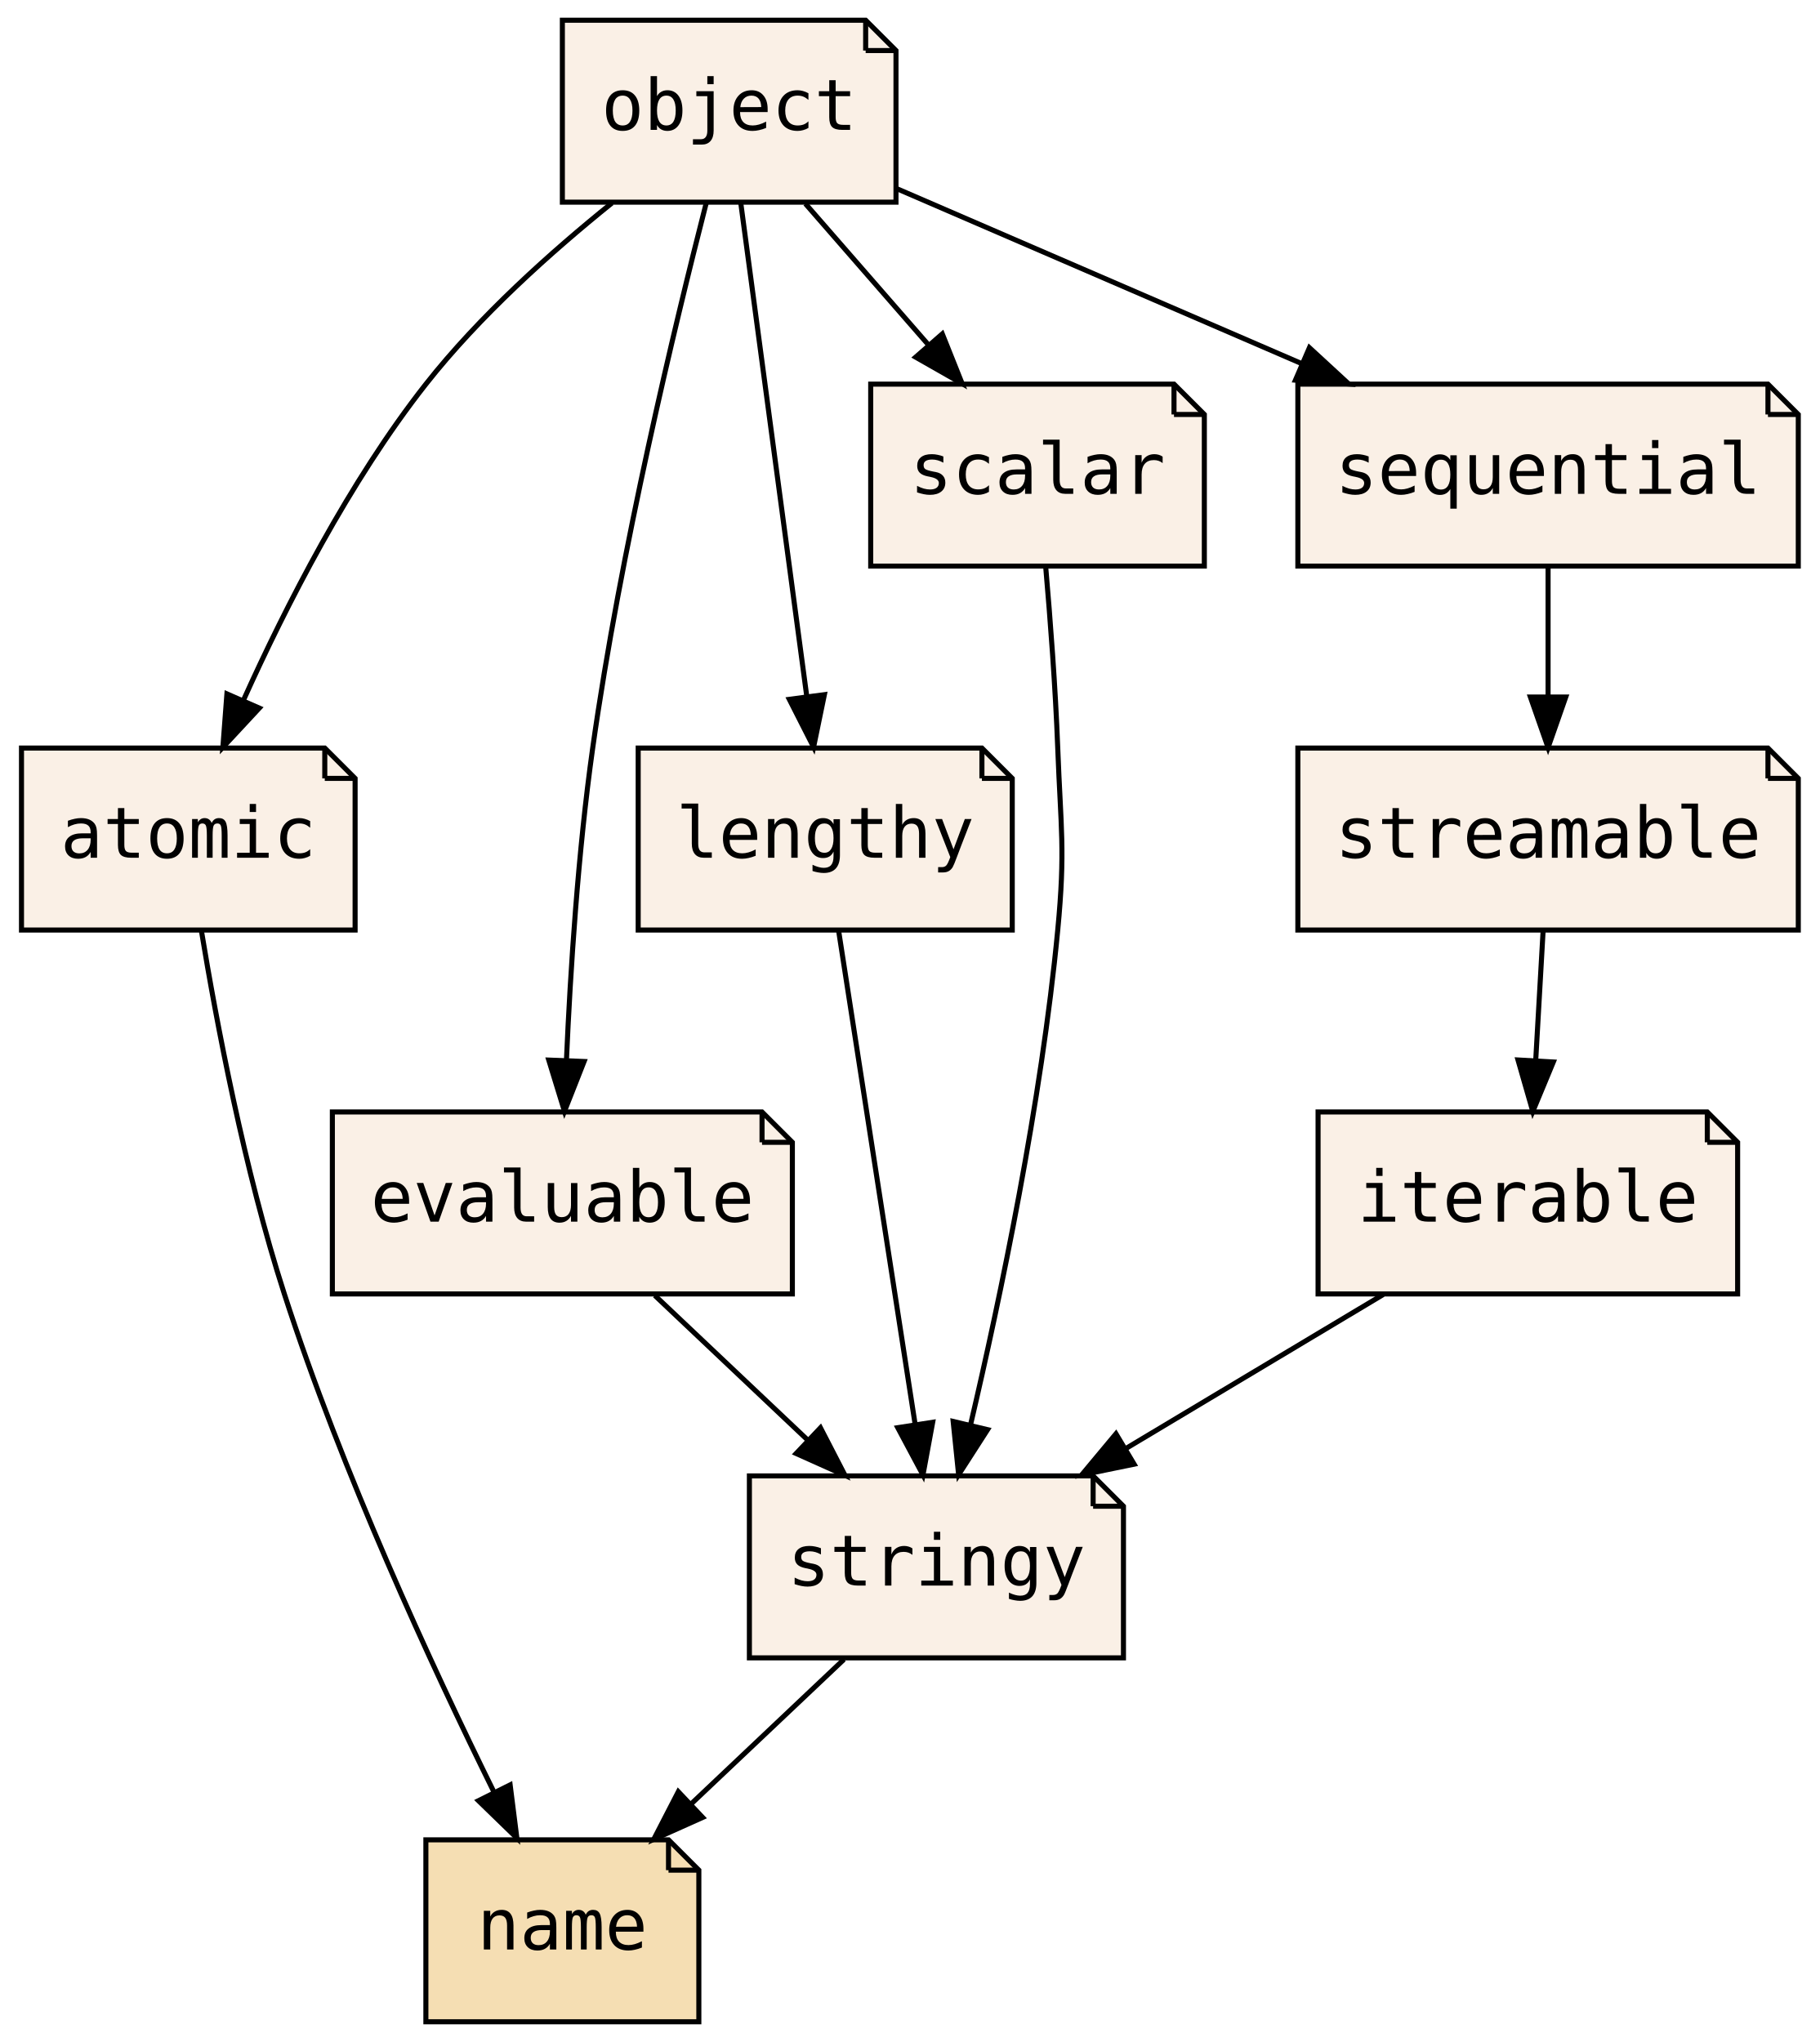
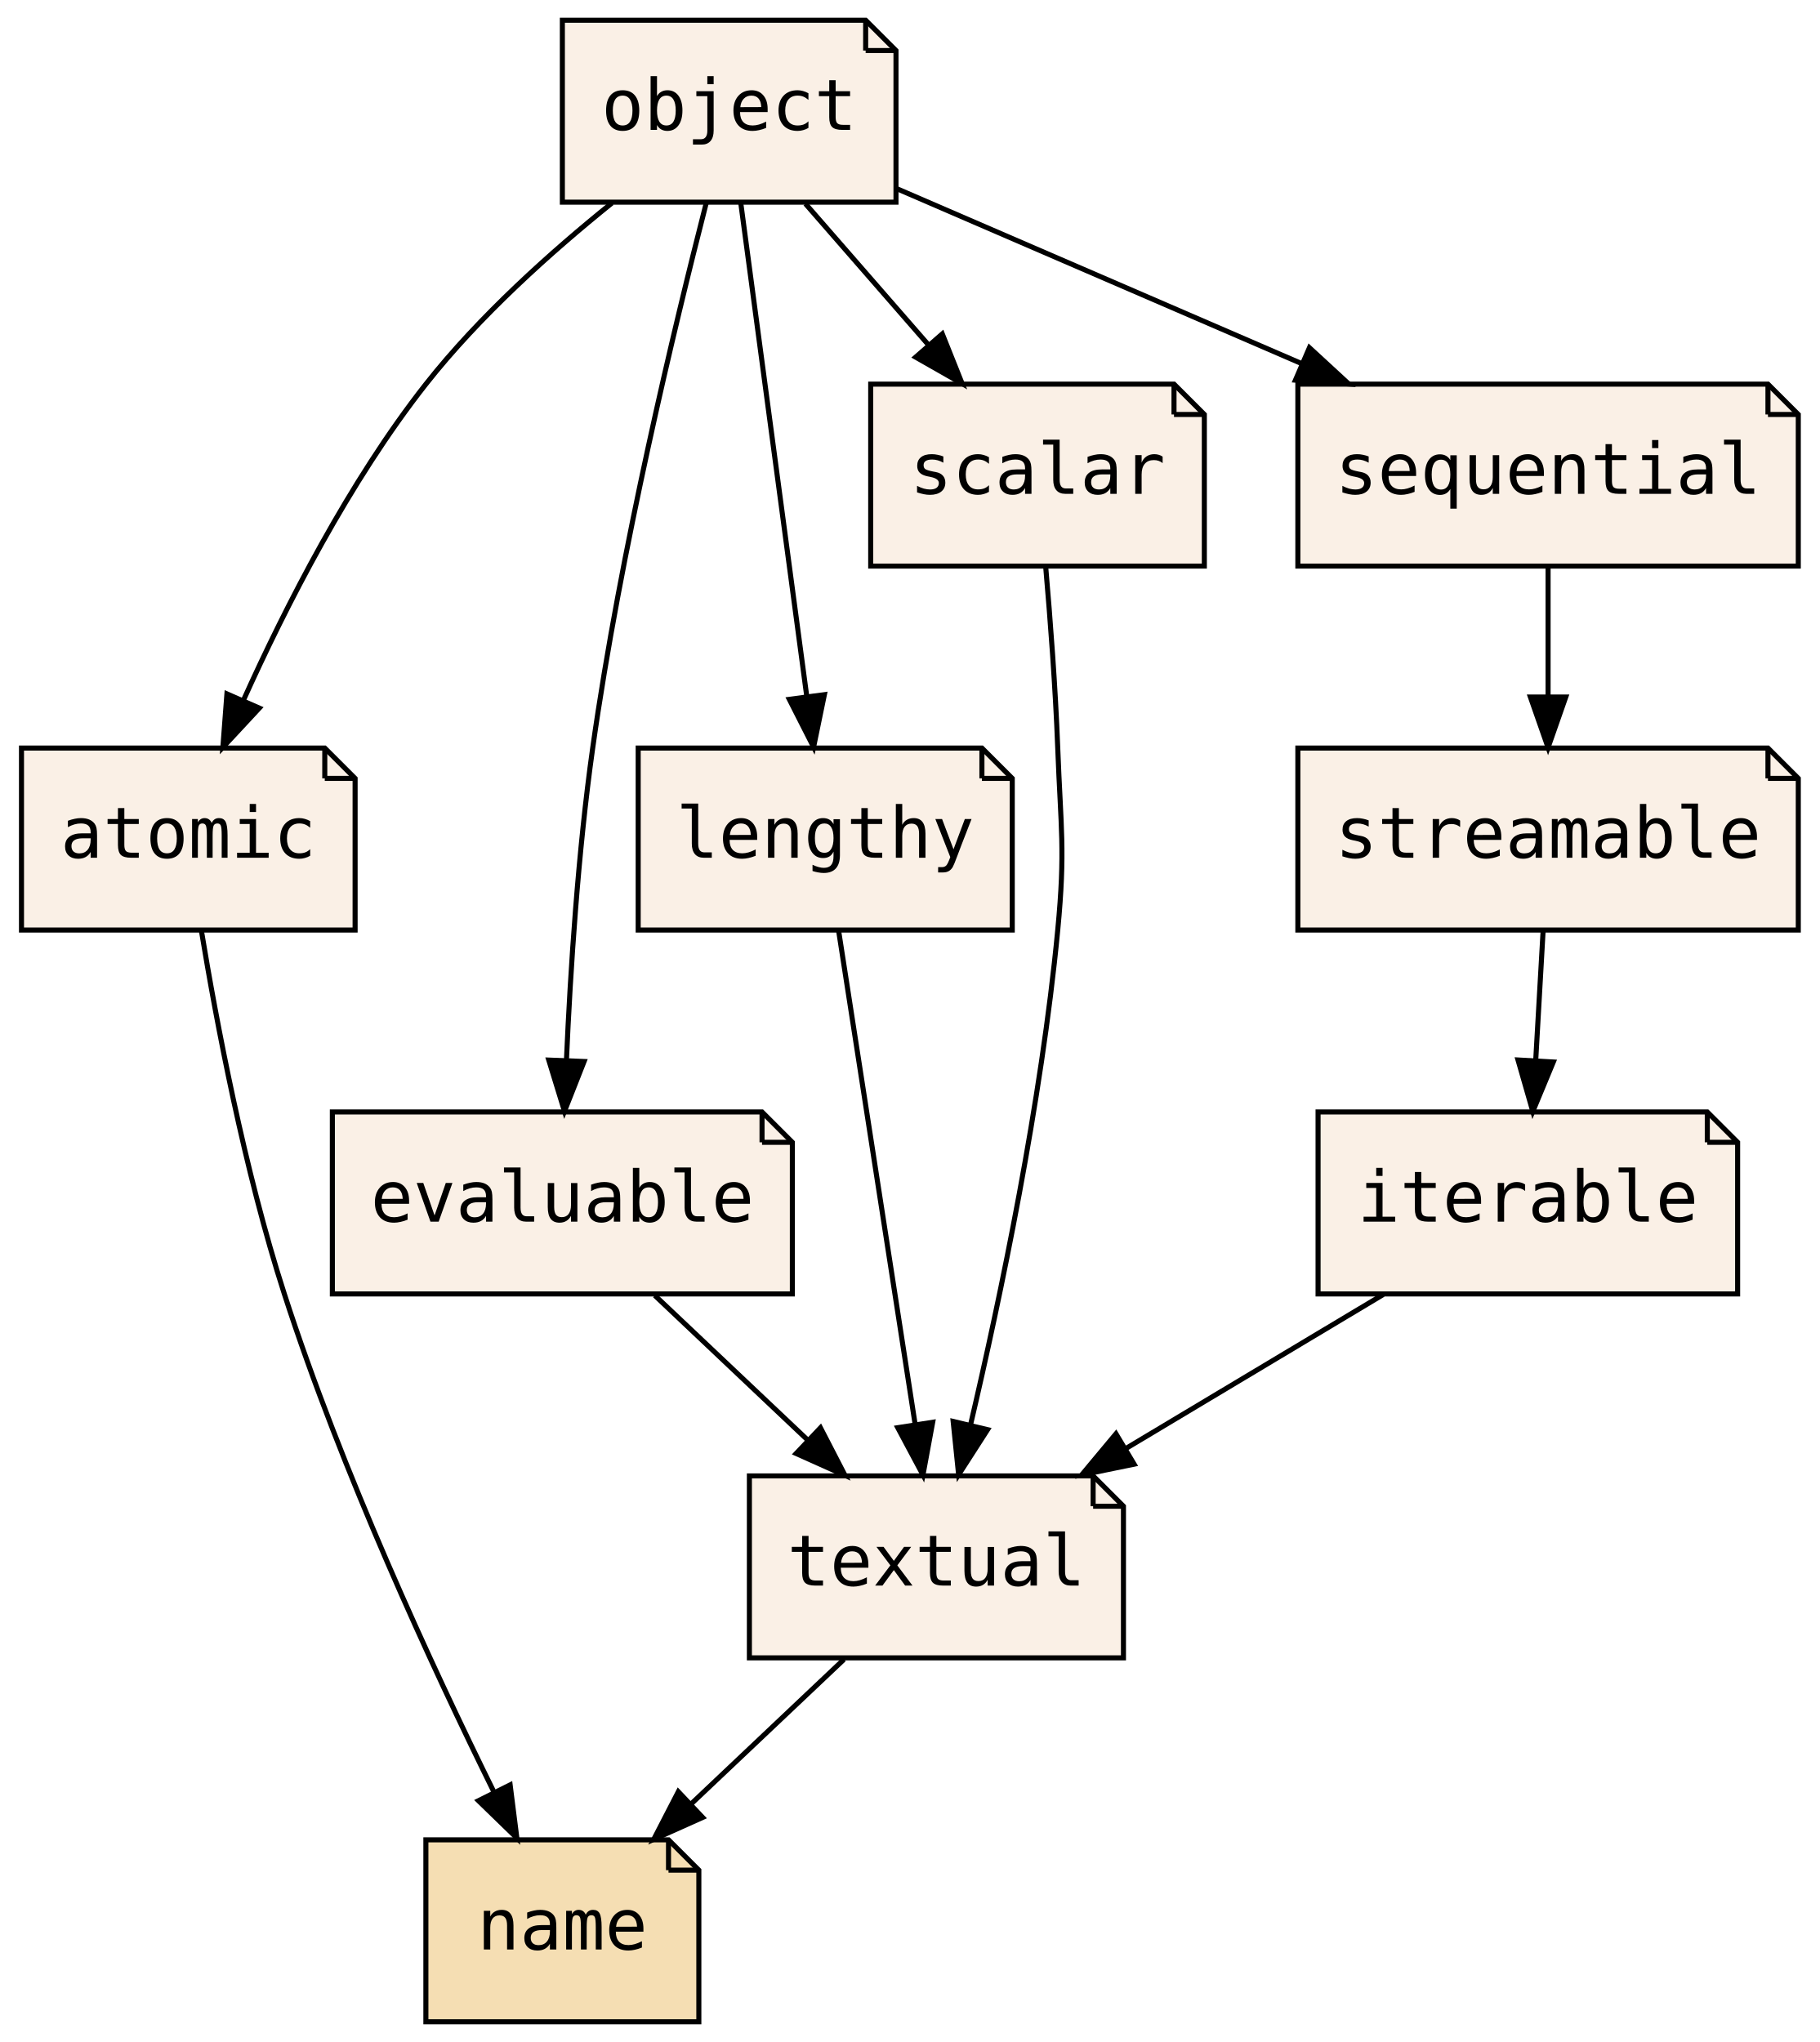
<svg xmlns="http://www.w3.org/2000/svg" xmlns:xlink="http://www.w3.org/1999/xlink" width="360pt" height="404pt" viewBox="0.00 0.00 359.50 404.00">
  <g id="graph0" class="graph" transform="scale(1 1) rotate(0) translate(4 400)">
    <polygon fill="transparent" stroke="transparent" points="-4,4 -4,-400 355.5,-400 355.5,4 -4,4" />
    <g id="node1" class="node">
      <g id="a_node1">
        <a xlink:href="PsyllaReference_Types.xhtml#PsyllaReference_Types_Details_atomic" xlink:title="atomic" target="_parent">
          <polygon fill="linen" stroke="black" points="60,-252 0,-252 0,-216 66,-216 66,-246 60,-252" />
          <polyline fill="none" stroke="black" points="60,-252 60,-246 " />
          <polyline fill="none" stroke="black" points="66,-246 60,-246 " />
          <text text-anchor="middle" x="33" y="-230.3" font-family="Consolas, monospace" font-size="14.00">atomic</text>
        </a>
      </g>
    </g>
    <g id="node3" class="node">
      <g id="a_node3">
        <a xlink:href="PsyllaReference_Types.xhtml#PsyllaReference_Types_Details_name" xlink:title="name" target="_parent">
          <polygon fill="wheat" stroke="black" points="128,-36 80,-36 80,0 134,0 134,-30 128,-36" />
          <polyline fill="none" stroke="black" points="128,-36 128,-30 " />
          <polyline fill="none" stroke="black" points="134,-30 128,-30 " />
          <text text-anchor="middle" x="107" y="-14.3" font-family="Consolas, monospace" font-size="14.00">name</text>
        </a>
      </g>
    </g>
    <g id="edge1" class="edge">
      <path fill="none" stroke="black" d="M35.57,-216C38.55,-197.89 44.08,-168.51 52,-144 63.32,-108.95 81.16,-70.4 93.44,-45.51" />
      <polygon fill="black" stroke="black" points="96.67,-46.87 98,-36.36 90.4,-43.74 96.67,-46.87" />
    </g>
    <g id="node2" class="node">
      <g id="a_node2">
-         <a xlink:href="PsyllaReference_Types.xhtml#PsyllaReference_Types_Details_stringy" xlink:title="stringy" target="_parent">
+         <a xlink:href="PsyllaReference_Types.xhtml#PsyllaReference_Types_Details_textual" xlink:title="textual" target="_parent">
          <polygon fill="linen" stroke="black" points="212,-108 144,-108 144,-72 218,-72 218,-102 212,-108" />
          <polyline fill="none" stroke="black" points="212,-108 212,-102 " />
          <polyline fill="none" stroke="black" points="218,-102 212,-102 " />
-           <text text-anchor="middle" x="181" y="-86.3" font-family="Consolas, monospace" font-size="14.00">stringy</text>
+           <text text-anchor="middle" x="181" y="-86.3" font-family="Consolas, monospace" font-size="14.00">textual</text>
        </a>
      </g>
    </g>
    <g id="edge2" class="edge">
      <path fill="none" stroke="black" d="M162.71,-71.7C153.57,-63.05 142.36,-52.45 132.4,-43.03" />
      <polygon fill="black" stroke="black" points="134.75,-40.43 125.08,-36.1 129.94,-45.52 134.75,-40.43" />
    </g>
    <g id="node4" class="node">
      <g id="a_node4">
        <a xlink:href="PsyllaReference_Types.xhtml#PsyllaReference_Types_Details_object" xlink:title="object" target="_parent">
          <polygon fill="linen" stroke="black" points="167,-396 107,-396 107,-360 173,-360 173,-390 167,-396" />
          <polyline fill="none" stroke="black" points="167,-396 167,-390 " />
          <polyline fill="none" stroke="black" points="173,-390 167,-390 " />
          <text text-anchor="middle" x="140" y="-374.3" font-family="Consolas, monospace" font-size="14.00">object</text>
        </a>
      </g>
    </g>
    <g id="edge3" class="edge">
      <path fill="none" stroke="black" d="M116.8,-359.83C104.83,-350.2 90.57,-337.44 80,-324 64.89,-304.79 52.26,-280.01 43.91,-261.47" />
      <polygon fill="black" stroke="black" points="47.05,-259.91 39.84,-252.15 40.64,-262.72 47.05,-259.91" />
    </g>
    <g id="node5" class="node">
      <g id="a_node5">
        <a xlink:href="PsyllaReference_Types.xhtml#PsyllaReference_Types_Details_evaluable" xlink:title="evaluable" target="_parent">
          <polygon fill="linen" stroke="black" points="146.5,-180 61.5,-180 61.5,-144 152.5,-144 152.5,-174 146.5,-180" />
          <polyline fill="none" stroke="black" points="146.5,-180 146.5,-174 " />
          <polyline fill="none" stroke="black" points="152.5,-174 146.5,-174 " />
          <text text-anchor="middle" x="107" y="-158.3" font-family="Consolas, monospace" font-size="14.00">evaluable</text>
        </a>
      </g>
    </g>
    <g id="edge8" class="edge">
      <path fill="none" stroke="black" d="M135.44,-359.75C129.29,-335.77 118.48,-290.91 113,-252 110.1,-231.43 108.59,-207.98 107.81,-190.31" />
      <polygon fill="black" stroke="black" points="111.3,-189.99 107.42,-180.14 104.31,-190.27 111.3,-189.99" />
    </g>
    <g id="node7" class="node">
      <g id="a_node7">
        <a xlink:href="PsyllaReference_Types.xhtml#PsyllaReference_Types_Details_lengthy" xlink:title="lengthy" target="_parent">
          <polygon fill="linen" stroke="black" points="190,-252 122,-252 122,-216 196,-216 196,-246 190,-252" />
          <polyline fill="none" stroke="black" points="190,-252 190,-246 " />
          <polyline fill="none" stroke="black" points="196,-246 190,-246 " />
          <text text-anchor="middle" x="159" y="-230.3" font-family="Consolas, monospace" font-size="14.00">lengthy</text>
        </a>
      </g>
    </g>
    <g id="edge10" class="edge">
      <path fill="none" stroke="black" d="M142.29,-359.87C145.53,-335.67 151.48,-291.21 155.33,-262.39" />
      <polygon fill="black" stroke="black" points="158.84,-262.57 156.7,-252.19 151.9,-261.64 158.84,-262.57" />
    </g>
    <g id="node8" class="node">
      <g id="a_node8">
        <a xlink:href="PsyllaReference_Types.xhtml#PsyllaReference_Types_Details_scalar" xlink:title="scalar" target="_parent">
          <polygon fill="linen" stroke="black" points="228,-324 168,-324 168,-288 234,-288 234,-318 228,-324" />
          <polyline fill="none" stroke="black" points="228,-324 228,-318 " />
          <polyline fill="none" stroke="black" points="234,-318 228,-318 " />
          <text text-anchor="middle" x="201" y="-302.3" font-family="Consolas, monospace" font-size="14.00">scalar</text>
        </a>
      </g>
    </g>
    <g id="edge11" class="edge">
      <path fill="none" stroke="black" d="M155.08,-359.7C162.39,-351.3 171.31,-341.07 179.34,-331.86" />
      <polygon fill="black" stroke="black" points="182.16,-333.94 186.09,-324.1 176.89,-329.34 182.16,-333.94" />
    </g>
    <g id="node10" class="node">
      <g id="a_node10">
        <a xlink:href="PsyllaReference_Types.xhtml#PsyllaReference_Types_Details_sequential" xlink:title="sequential" target="_parent">
          <polygon fill="linen" stroke="black" points="345.5,-324 252.5,-324 252.5,-288 351.5,-288 351.5,-318 345.5,-324" />
          <polyline fill="none" stroke="black" points="345.5,-324 345.5,-318 " />
          <polyline fill="none" stroke="black" points="351.5,-318 345.5,-318 " />
          <text text-anchor="middle" x="302" y="-302.3" font-family="Consolas, monospace" font-size="14.00">sequential</text>
        </a>
      </g>
    </g>
    <g id="edge13" class="edge">
      <path fill="none" stroke="black" d="M173.17,-362.67C196.26,-352.69 227.42,-339.23 253.31,-328.04" />
      <polygon fill="black" stroke="black" points="254.79,-331.21 262.58,-324.03 252.02,-324.79 254.79,-331.21" />
    </g>
    <g id="edge4" class="edge">
      <path fill="none" stroke="black" d="M125.29,-143.7C134.43,-135.05 145.64,-124.45 155.6,-115.03" />
      <polygon fill="black" stroke="black" points="158.06,-117.52 162.92,-108.1 153.25,-112.43 158.06,-117.52" />
    </g>
    <g id="node6" class="node">
      <g id="a_node6">
        <a xlink:href="PsyllaReference_Types.xhtml#PsyllaReference_Types_Details_iterable" xlink:title="iterable" target="_parent">
          <polygon fill="linen" stroke="black" points="333.5,-180 256.5,-180 256.5,-144 339.5,-144 339.5,-174 333.5,-180" />
          <polyline fill="none" stroke="black" points="333.5,-180 333.5,-174 " />
          <polyline fill="none" stroke="black" points="339.5,-174 333.5,-174 " />
          <text text-anchor="middle" x="298" y="-158.3" font-family="Consolas, monospace" font-size="14.00">iterable</text>
        </a>
      </g>
    </g>
    <g id="edge5" class="edge">
      <path fill="none" stroke="black" d="M269.38,-143.88C254.08,-134.72 235.06,-123.34 218.58,-113.48" />
      <polygon fill="black" stroke="black" points="220.11,-110.32 209.73,-108.19 216.52,-116.33 220.11,-110.32" />
    </g>
    <g id="edge6" class="edge">
      <path fill="none" stroke="black" d="M161.65,-215.87C165.4,-191.67 172.29,-147.21 176.76,-118.39" />
      <polygon fill="black" stroke="black" points="180.26,-118.61 178.34,-108.19 173.35,-117.54 180.26,-118.61" />
    </g>
    <g id="edge7" class="edge">
      <path fill="none" stroke="black" d="M202.62,-287.83C203.52,-277.47 204.55,-263.99 205,-252 205.6,-236.01 206.52,-231.93 205,-216 201.76,-181.93 193.66,-143.33 187.76,-118.16" />
      <polygon fill="black" stroke="black" points="191.12,-117.15 185.39,-108.24 184.31,-118.78 191.12,-117.15" />
    </g>
    <g id="node9" class="node">
      <g id="a_node9">
        <a xlink:href="PsyllaReference_Types.xhtml#PsyllaReference_Types_Details_streamable" xlink:title="streamable" target="_parent">
          <polygon fill="linen" stroke="black" points="345.5,-252 252.5,-252 252.5,-216 351.5,-216 351.5,-246 345.5,-252" />
          <polyline fill="none" stroke="black" points="345.5,-252 345.5,-246 " />
          <polyline fill="none" stroke="black" points="351.5,-246 345.5,-246 " />
          <text text-anchor="middle" x="302" y="-230.3" font-family="Consolas, monospace" font-size="14.00">streamable</text>
        </a>
      </g>
    </g>
    <g id="edge9" class="edge">
      <path fill="none" stroke="black" d="M301.01,-215.7C300.57,-207.98 300.04,-198.71 299.55,-190.11" />
      <polygon fill="black" stroke="black" points="303.04,-189.89 298.98,-180.1 296.05,-190.29 303.04,-189.89" />
    </g>
    <g id="edge12" class="edge">
      <path fill="none" stroke="black" d="M302,-287.7C302,-279.98 302,-270.71 302,-262.11" />
      <polygon fill="black" stroke="black" points="305.5,-262.1 302,-252.1 298.5,-262.1 305.5,-262.1" />
    </g>
  </g>
</svg>
